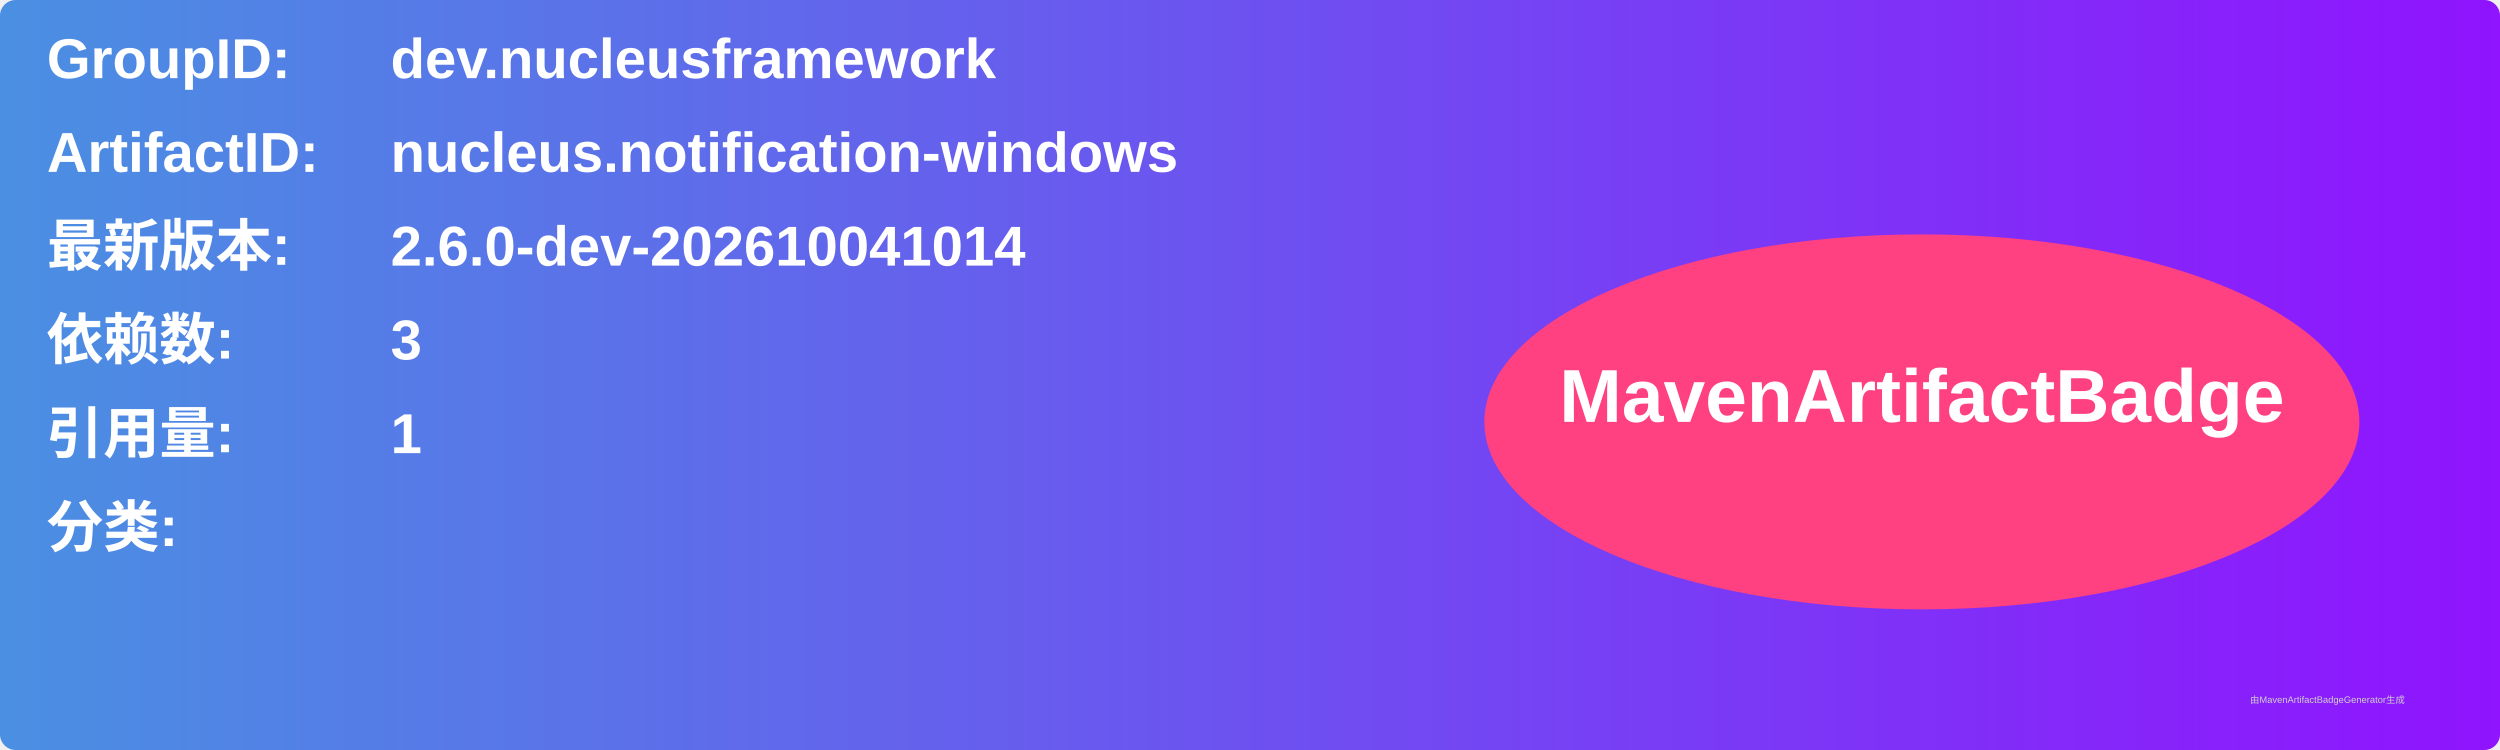
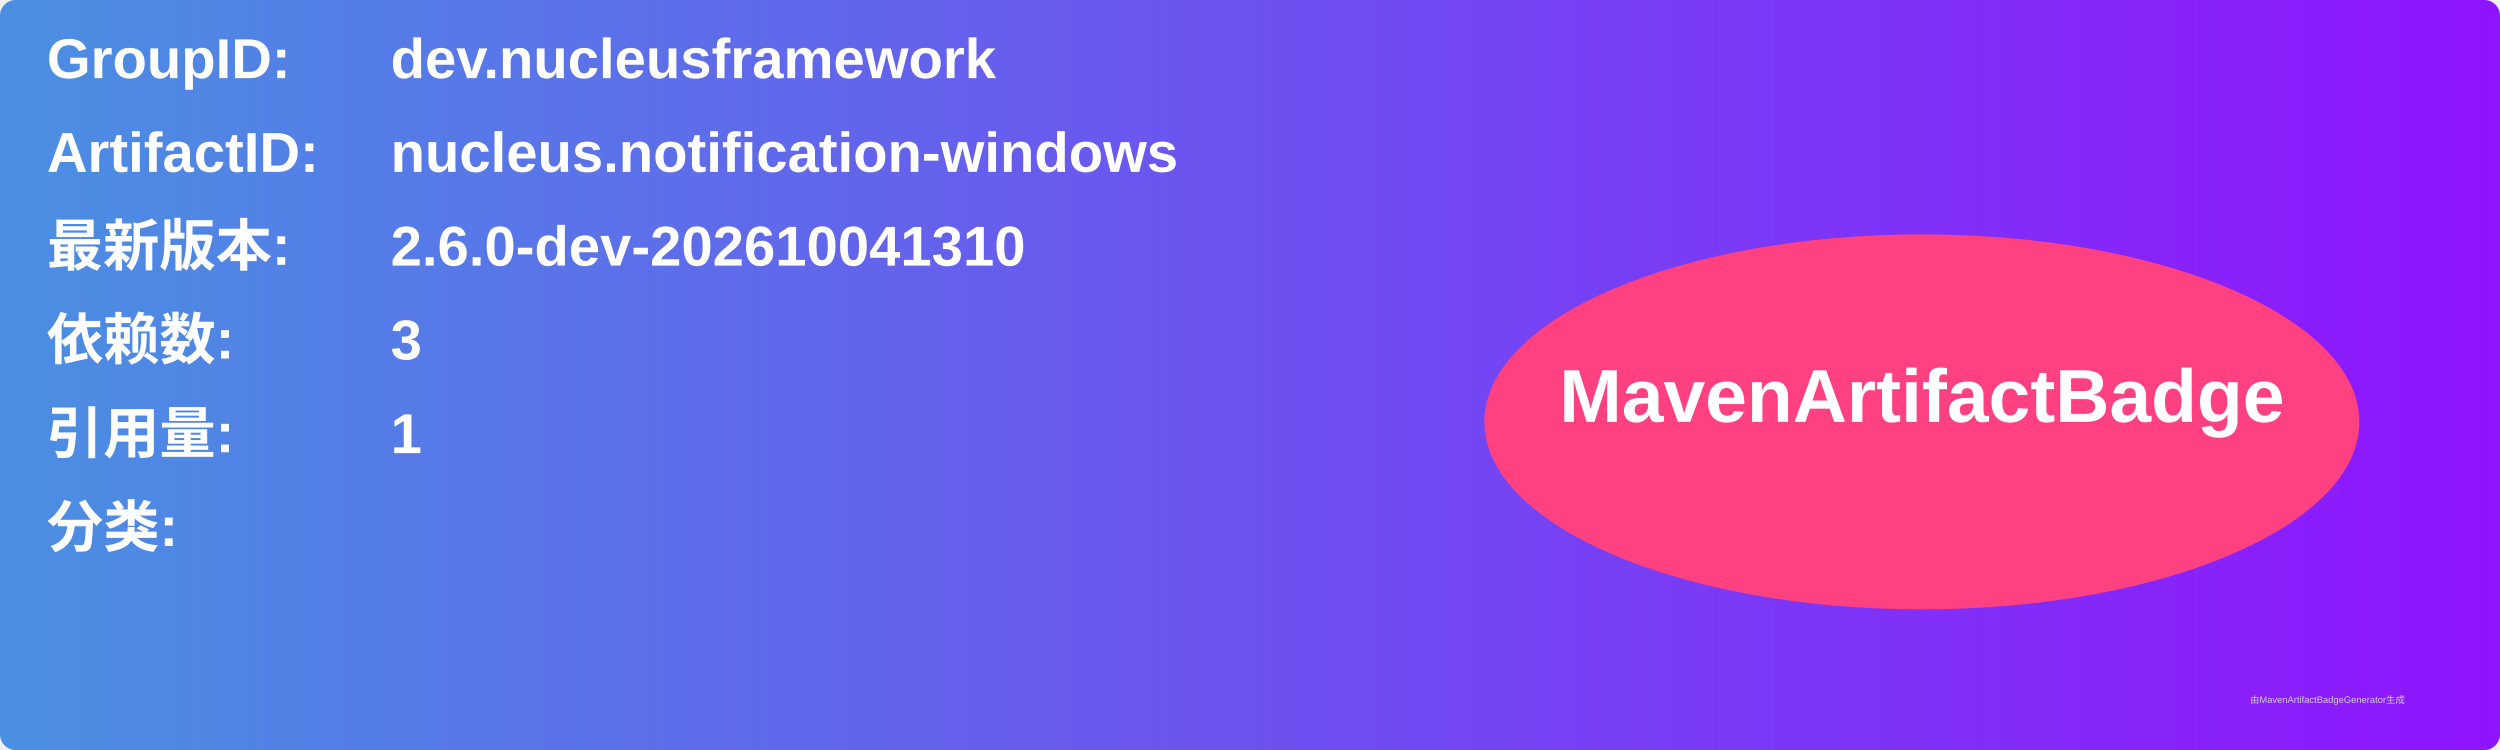
<svg xmlns="http://www.w3.org/2000/svg" width="800" height="240" viewBox="0 0 800 240">
  <linearGradient id="grad" x1="0%" y1="0%" x2="100%" y2="0%">
    <stop offset="0%" stop-color="#4a90e2" />
    <stop offset="100%" stop-color="#9013fe" />
  </linearGradient>
  <rect width="100%" height="100%" rx="5" ry="5" fill="url(#grad)" />
  <g transform="translate(15, 15)">
    <text x="0" y="10" font-family="Arial" font-size="18" fill="white" font-weight="bold" width="260">GroupID:</text>
    <text x="110" y="10" font-family="Arial" font-size="18" fill="white" font-weight="bold" width="460">dev.nucleusframework</text>
    <text x="0" y="40" font-family="Arial" font-size="18" fill="white" font-weight="bold" width="260">ArtifactID:</text>
    <text x="110" y="40" font-family="Arial" font-size="18" fill="white" font-weight="bold" width="460">nucleus.notification-windows</text>
    <text x="0" y="70" font-family="Arial" font-size="18" fill="white" font-weight="bold">最新版本:</text>
    <text x="110" y="70" font-family="Arial" font-size="18" fill="white" font-weight="bold">
-       <tspan font-weight="bold">2.6.0-dev-202610041014</tspan>
+       <tspan font-weight="bold">2.6.0-dev-202610041310</tspan>
    </text>
    <text x="0" y="100" font-family="Arial" font-size="18" fill="white" font-weight="bold">依赖数: </text>
    <text x="110" y="100" font-family="Arial" font-size="18" fill="white">
      <tspan font-weight="bold">3</tspan>
    </text>
    <text x="0" y="130" font-family="Arial" font-size="18" fill="white" font-weight="bold">引用量: </text>
    <text x="110" y="130" font-family="Arial" font-size="18" fill="white">
      <tspan font-weight="bold">1</tspan>
    </text>
    <text x="0" y="160" font-family="Arial" font-size="18" fill="white" font-weight="bold">分类:</text>
    <text x="10" y="190" font-family="Arial" font-size="10" fill="white">
      <tspan font-weight="bold" />
    </text>
    <ellipse cx="600" cy="120" rx="140" ry="60" fill="#ff4081" />
    <text x="600" y="120" text-anchor="middle" font-family="Arial" font-size="24" fill="white" font-weight="bold">MavenArtifactBadge</text>
  </g>
  <text x="720" y="225" font-family="Arial" font-size="3" fill="#d0d0d0">由MavenArtifactBadgeGenerator生成</text>
</svg>
